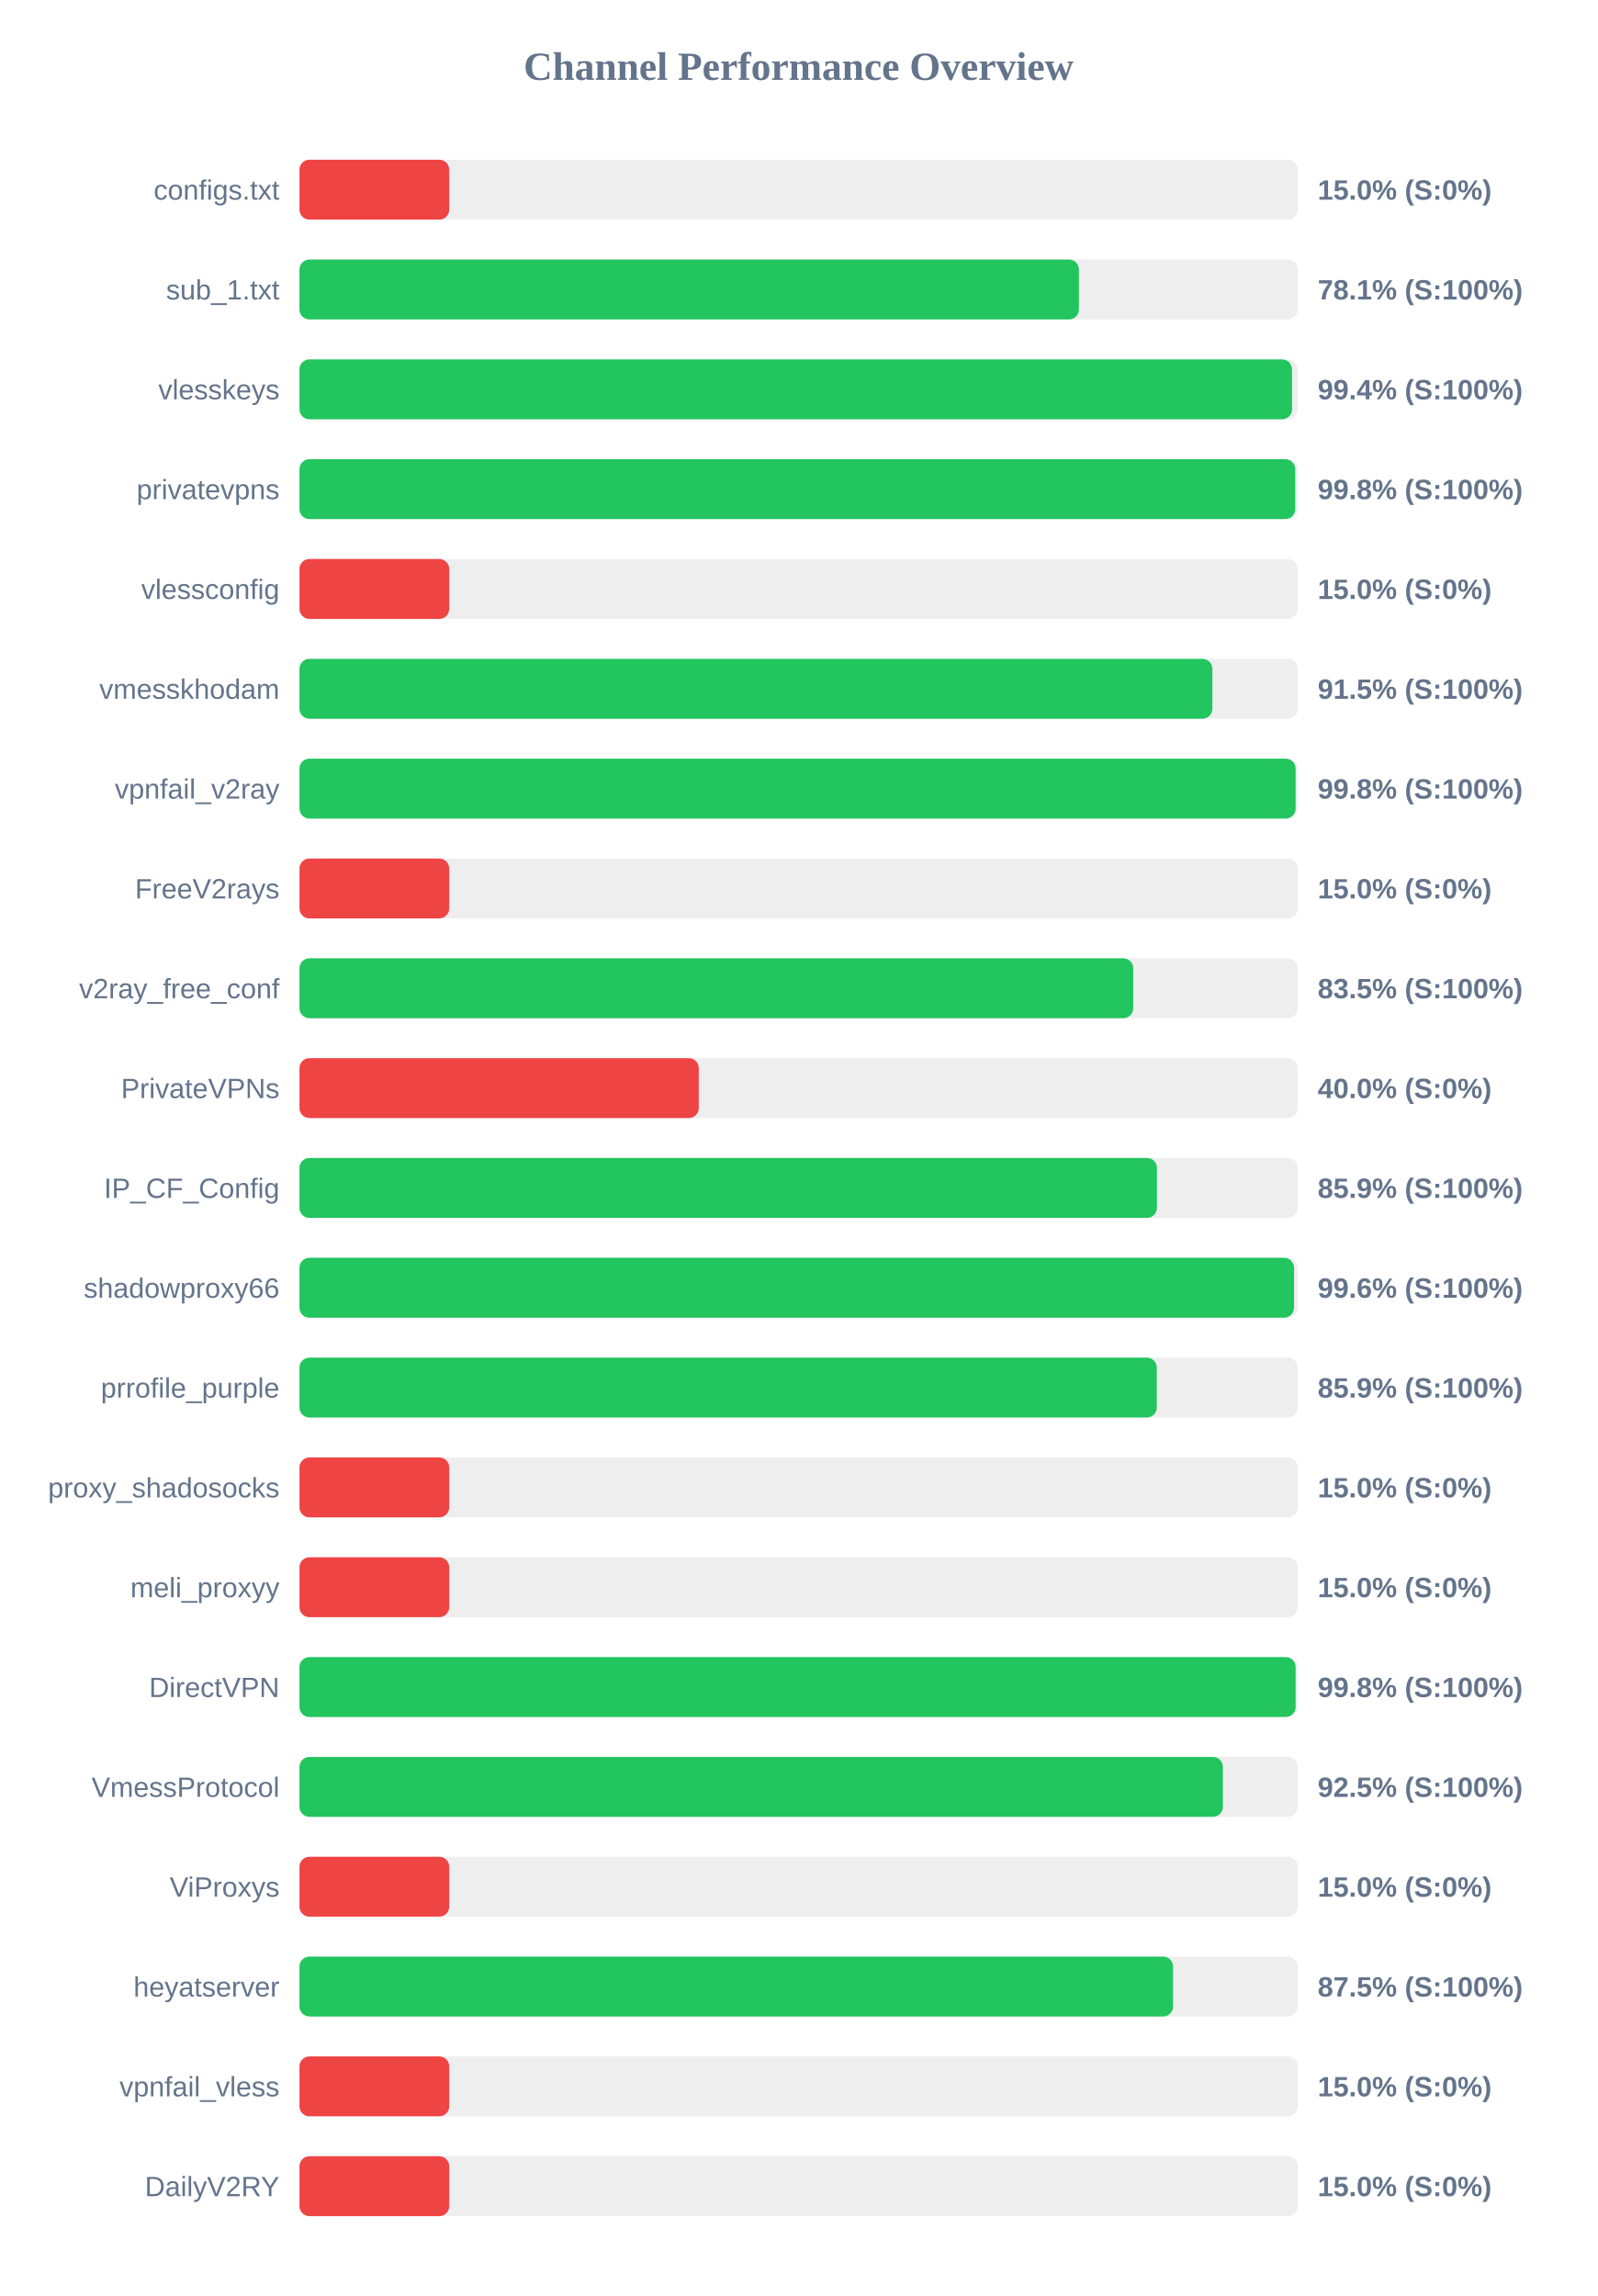
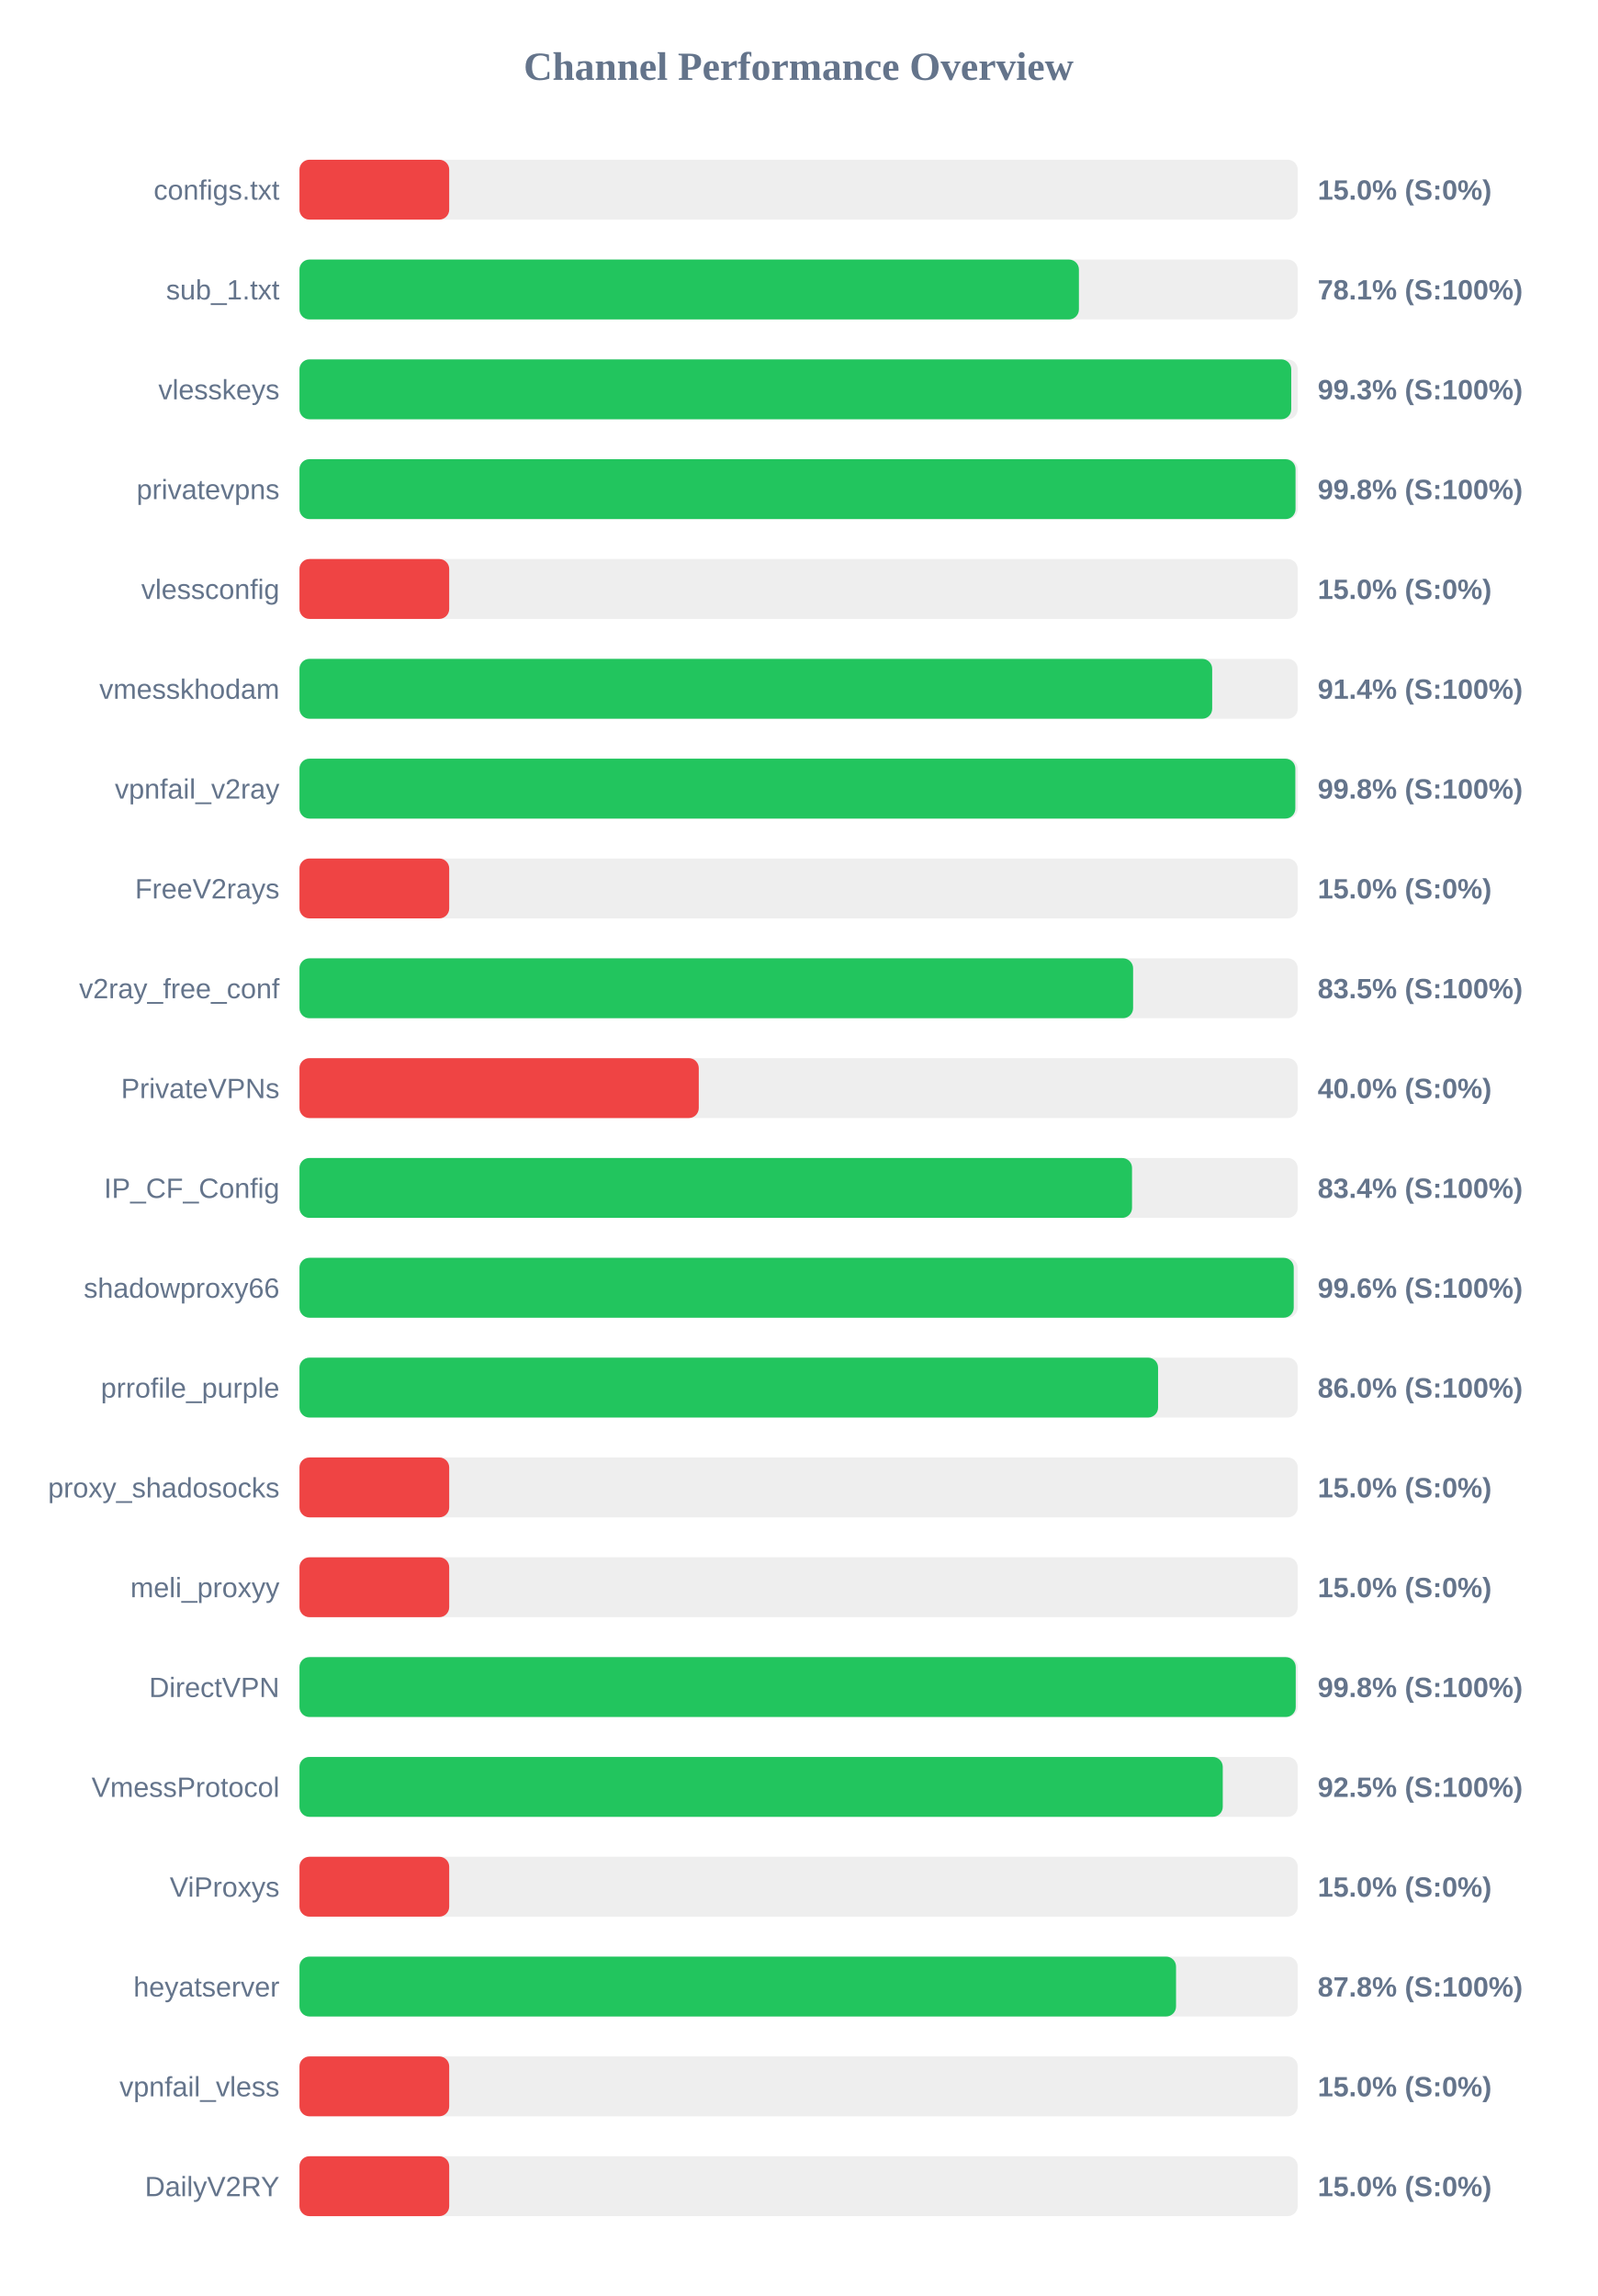
<svg xmlns="http://www.w3.org/2000/svg" width="800" height="1150" version="1.1">
  <style>
        .row { font: 14px Arial; fill: #64748b; }
        .score { font: bold 14px Arial; fill: #64748b; }
    </style>
  <text x="400" y="40" text-anchor="middle" font-size="20px" font-weight="bold" fill="#64748b">Channel Performance Overview</text>
  <rect x="150" y="80" width="500" height="30" fill="#eee" rx="5" />
  <rect x="150" y="80" width="75.0" height="30" fill="#ef4444" rx="5" />
  <text x="140" y="100" text-anchor="end" class="row">configs.txt</text>
  <text x="660" y="100" text-anchor="start" class="score">15.0% (S:0%)</text>
  <rect x="150" y="130" width="500" height="30" fill="#eee" rx="5" />
  <rect x="150" y="130" width="390.4" height="30" fill="#22c55e" rx="5" />
  <text x="140" y="150" text-anchor="end" class="row">sub_1.txt</text>
  <text x="660" y="150" text-anchor="start" class="score">78.1% (S:100%)</text>
  <rect x="150" y="180" width="500" height="30" fill="#eee" rx="5" />
-   <rect x="150" y="180" width="497.15" height="30" fill="#22c55e" rx="5" />
+   <rect x="150" y="180" width="496.75" height="30" fill="#22c55e" rx="5" />
  <text x="140" y="200" text-anchor="end" class="row">vlesskeys</text>
-   <text x="660" y="200" text-anchor="start" class="score">99.4% (S:100%)</text>
+   <text x="660" y="200" text-anchor="start" class="score">99.3% (S:100%)</text>
  <rect x="150" y="230" width="500" height="30" fill="#eee" rx="5" />
-   <rect x="150" y="230" width="498.75" height="30" fill="#22c55e" rx="5" />
+   <rect x="150" y="230" width="498.9" height="30" fill="#22c55e" rx="5" />
  <text x="140" y="250" text-anchor="end" class="row">privatevpns</text>
  <text x="660" y="250" text-anchor="start" class="score">99.8% (S:100%)</text>
  <rect x="150" y="280" width="500" height="30" fill="#eee" rx="5" />
  <rect x="150" y="280" width="75.0" height="30" fill="#ef4444" rx="5" />
  <text x="140" y="300" text-anchor="end" class="row">vlessconfig</text>
  <text x="660" y="300" text-anchor="start" class="score">15.0% (S:0%)</text>
  <rect x="150" y="330" width="500" height="30" fill="#eee" rx="5" />
-   <rect x="150" y="330" width="457.25" height="30" fill="#22c55e" rx="5" />
+   <rect x="150" y="330" width="457.15" height="30" fill="#22c55e" rx="5" />
  <text x="140" y="350" text-anchor="end" class="row">vmesskhodam</text>
-   <text x="660" y="350" text-anchor="start" class="score">91.5% (S:100%)</text>
+   <text x="660" y="350" text-anchor="start" class="score">91.4% (S:100%)</text>
  <rect x="150" y="380" width="500" height="30" fill="#eee" rx="5" />
-   <rect x="150" y="380" width="498.95" height="30" fill="#22c55e" rx="5" />
+   <rect x="150" y="380" width="498.8" height="30" fill="#22c55e" rx="5" />
  <text x="140" y="400" text-anchor="end" class="row">vpnfail_v2ray</text>
  <text x="660" y="400" text-anchor="start" class="score">99.8% (S:100%)</text>
  <rect x="150" y="430" width="500" height="30" fill="#eee" rx="5" />
  <rect x="150" y="430" width="75.0" height="30" fill="#ef4444" rx="5" />
  <text x="140" y="450" text-anchor="end" class="row">FreeV2rays</text>
  <text x="660" y="450" text-anchor="start" class="score">15.0% (S:0%)</text>
  <rect x="150" y="480" width="500" height="30" fill="#eee" rx="5" />
-   <rect x="150" y="480" width="417.6" height="30" fill="#22c55e" rx="5" />
+   <rect x="150" y="480" width="417.55" height="30" fill="#22c55e" rx="5" />
  <text x="140" y="500" text-anchor="end" class="row">v2ray_free_conf</text>
  <text x="660" y="500" text-anchor="start" class="score">83.5% (S:100%)</text>
  <rect x="150" y="530" width="500" height="30" fill="#eee" rx="5" />
  <rect x="150" y="530" width="200.0" height="30" fill="#ef4444" rx="5" />
  <text x="140" y="550" text-anchor="end" class="row">PrivateVPNs</text>
  <text x="660" y="550" text-anchor="start" class="score">40.0% (S:0%)</text>
  <rect x="150" y="580" width="500" height="30" fill="#eee" rx="5" />
-   <rect x="150" y="580" width="429.5" height="30" fill="#22c55e" rx="5" />
+   <rect x="150" y="580" width="417.0" height="30" fill="#22c55e" rx="5" />
  <text x="140" y="600" text-anchor="end" class="row">IP_CF_Config</text>
-   <text x="660" y="600" text-anchor="start" class="score">85.9% (S:100%)</text>
+   <text x="660" y="600" text-anchor="start" class="score">83.4% (S:100%)</text>
  <rect x="150" y="630" width="500" height="30" fill="#eee" rx="5" />
-   <rect x="150" y="630" width="498.15" height="30" fill="#22c55e" rx="5" />
+   <rect x="150" y="630" width="498.0" height="30" fill="#22c55e" rx="5" />
  <text x="140" y="650" text-anchor="end" class="row">shadowproxy66</text>
  <text x="660" y="650" text-anchor="start" class="score">99.6% (S:100%)</text>
  <rect x="150" y="680" width="500" height="30" fill="#eee" rx="5" />
-   <rect x="150" y="680" width="429.4" height="30" fill="#22c55e" rx="5" />
+   <rect x="150" y="680" width="430.05" height="30" fill="#22c55e" rx="5" />
  <text x="140" y="700" text-anchor="end" class="row">prrofile_purple</text>
-   <text x="660" y="700" text-anchor="start" class="score">85.9% (S:100%)</text>
+   <text x="660" y="700" text-anchor="start" class="score">86.0% (S:100%)</text>
  <rect x="150" y="730" width="500" height="30" fill="#eee" rx="5" />
  <rect x="150" y="730" width="75.0" height="30" fill="#ef4444" rx="5" />
  <text x="140" y="750" text-anchor="end" class="row">proxy_shadosocks</text>
  <text x="660" y="750" text-anchor="start" class="score">15.0% (S:0%)</text>
  <rect x="150" y="780" width="500" height="30" fill="#eee" rx="5" />
  <rect x="150" y="780" width="75.0" height="30" fill="#ef4444" rx="5" />
  <text x="140" y="800" text-anchor="end" class="row">meli_proxyy</text>
  <text x="660" y="800" text-anchor="start" class="score">15.0% (S:0%)</text>
  <rect x="150" y="830" width="500" height="30" fill="#eee" rx="5" />
-   <rect x="150" y="830" width="498.95" height="30" fill="#22c55e" rx="5" />
+   <rect x="150" y="830" width="499.0" height="30" fill="#22c55e" rx="5" />
  <text x="140" y="850" text-anchor="end" class="row">DirectVPN</text>
  <text x="660" y="850" text-anchor="start" class="score">99.8% (S:100%)</text>
  <rect x="150" y="880" width="500" height="30" fill="#eee" rx="5" />
-   <rect x="150" y="880" width="462.5" height="30" fill="#22c55e" rx="5" />
+   <rect x="150" y="880" width="462.45" height="30" fill="#22c55e" rx="5" />
  <text x="140" y="900" text-anchor="end" class="row">VmessProtocol</text>
  <text x="660" y="900" text-anchor="start" class="score">92.5% (S:100%)</text>
  <rect x="150" y="930" width="500" height="30" fill="#eee" rx="5" />
  <rect x="150" y="930" width="75.0" height="30" fill="#ef4444" rx="5" />
  <text x="140" y="950" text-anchor="end" class="row">ViProxys</text>
  <text x="660" y="950" text-anchor="start" class="score">15.0% (S:0%)</text>
  <rect x="150" y="980" width="500" height="30" fill="#eee" rx="5" />
-   <rect x="150" y="980" width="437.55" height="30" fill="#22c55e" rx="5" />
+   <rect x="150" y="980" width="439.05" height="30" fill="#22c55e" rx="5" />
  <text x="140" y="1000" text-anchor="end" class="row">heyatserver</text>
-   <text x="660" y="1000" text-anchor="start" class="score">87.5% (S:100%)</text>
+   <text x="660" y="1000" text-anchor="start" class="score">87.8% (S:100%)</text>
  <rect x="150" y="1030" width="500" height="30" fill="#eee" rx="5" />
  <rect x="150" y="1030" width="75.0" height="30" fill="#ef4444" rx="5" />
  <text x="140" y="1050" text-anchor="end" class="row">vpnfail_vless</text>
  <text x="660" y="1050" text-anchor="start" class="score">15.0% (S:0%)</text>
  <rect x="150" y="1080" width="500" height="30" fill="#eee" rx="5" />
  <rect x="150" y="1080" width="75.0" height="30" fill="#ef4444" rx="5" />
  <text x="140" y="1100" text-anchor="end" class="row">DailyV2RY</text>
  <text x="660" y="1100" text-anchor="start" class="score">15.0% (S:0%)</text>
</svg>
